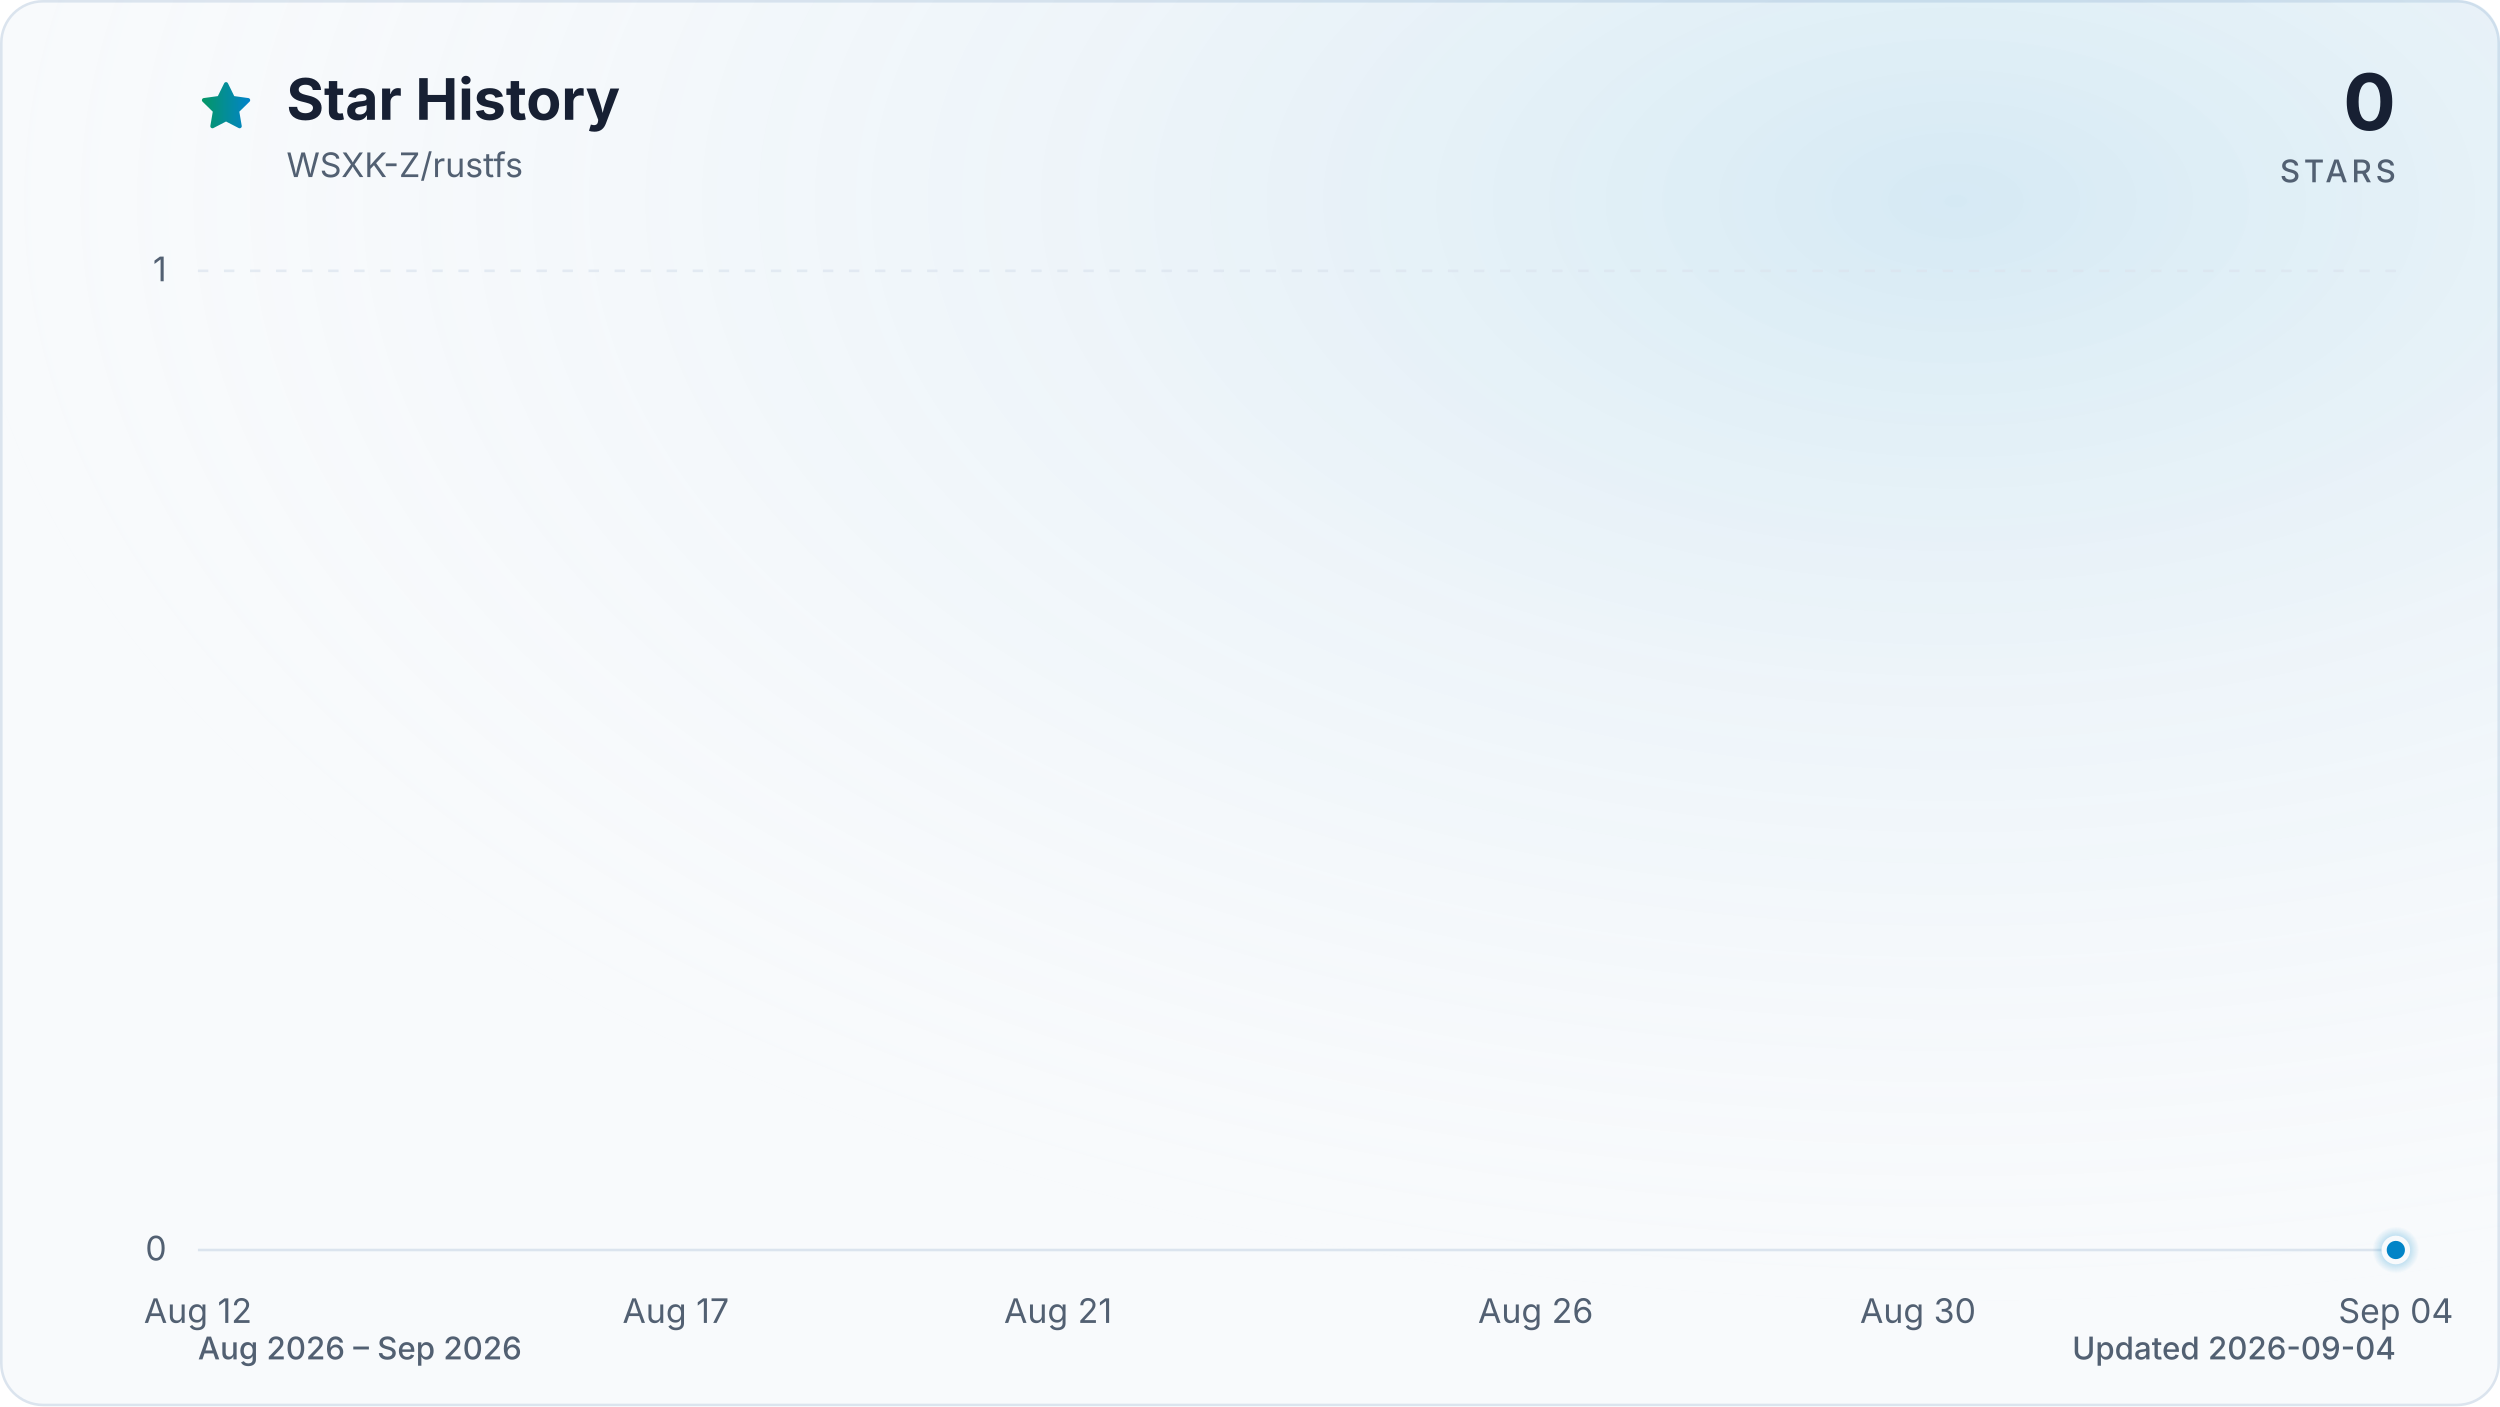
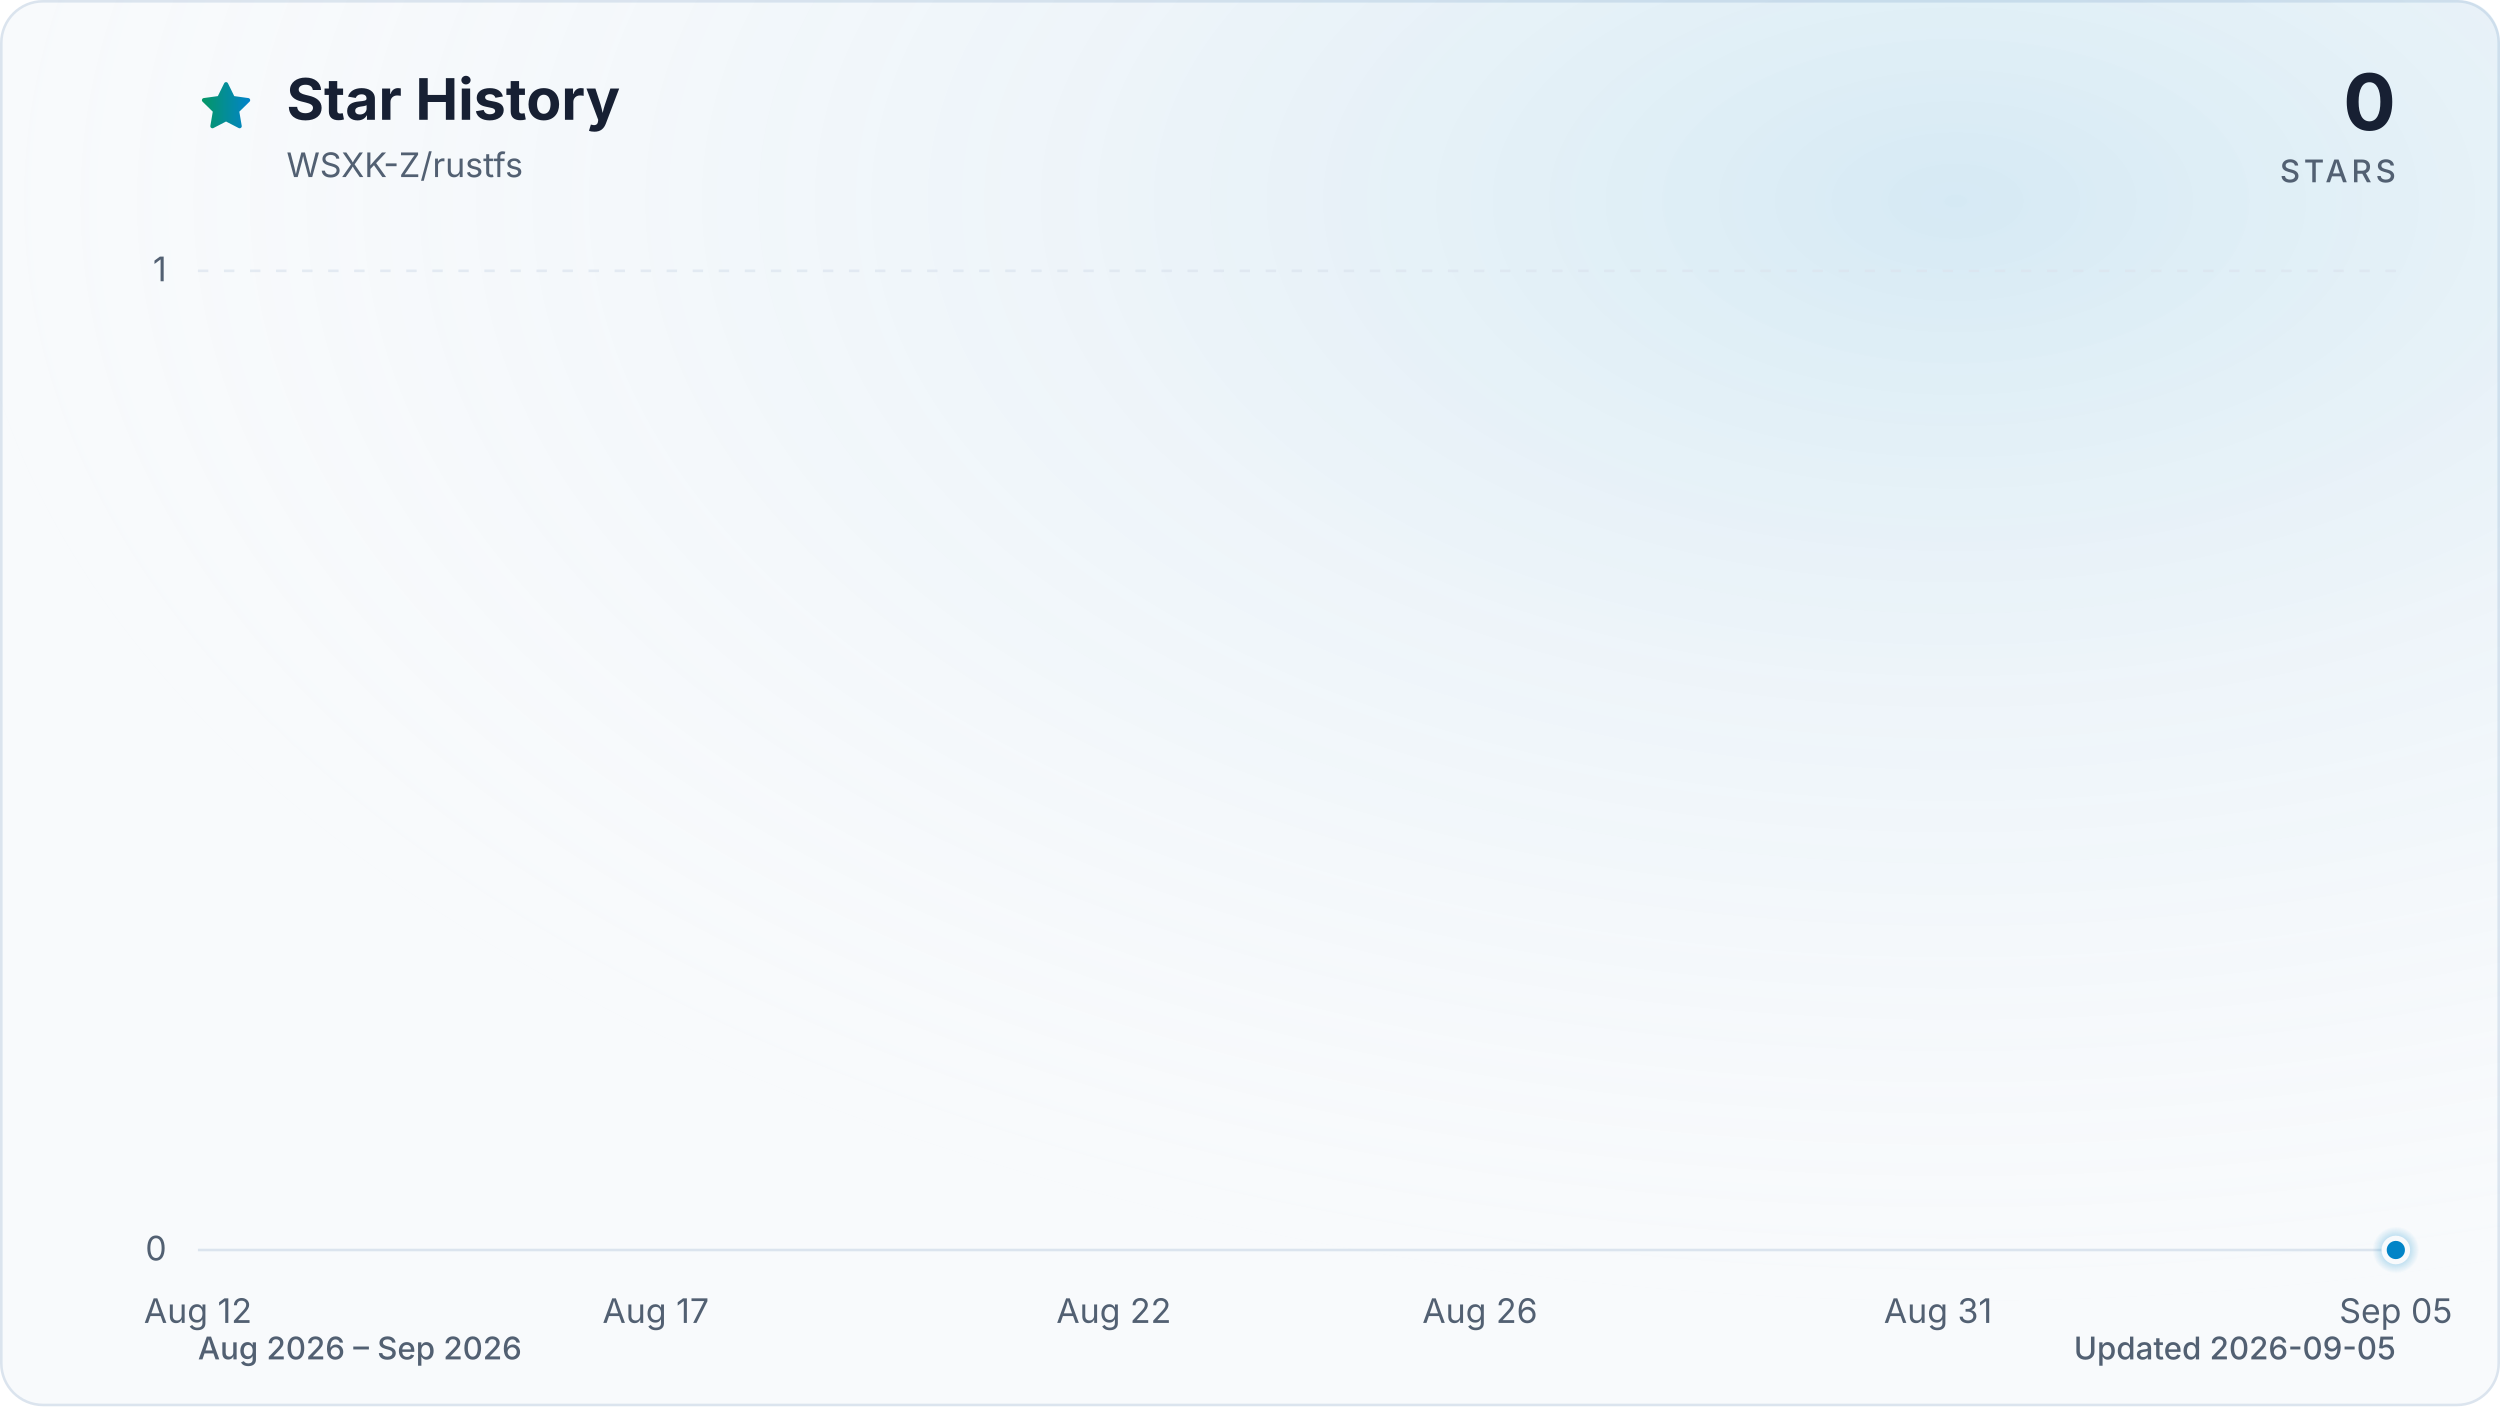
<svg xmlns="http://www.w3.org/2000/svg" viewBox="0 0 960 540" role="img" aria-labelledby="title description" data-style="gradient" data-variant="glow" data-animated="true">
  <defs>
    <linearGradient id="trend" x1="0" y1="0" x2="1" y2="0">
      <stop offset="0%" stop-color="#059669" />
      <stop offset="100%" stop-color="#0284c7" />
    </linearGradient>
    <linearGradient id="area" x1="0" y1="0" x2="0" y2="1">
      <stop offset="0%" stop-color="#059669" stop-opacity="0.30" />
      <stop offset="55%" stop-color="#0284c7" stop-opacity="0.10" />
      <stop offset="100%" stop-color="#0284c7" stop-opacity="0.01" />
    </linearGradient>
    <radialGradient id="marker-halo" cx="50%" cy="50%" r="50%">
      <stop offset="0%" stop-color="#0284c7" stop-opacity="0.55" />
      <stop offset="100%" stop-color="#0284c7" stop-opacity="0" />
    </radialGradient>
    <radialGradient id="surface-glow" cx="78%" cy="14%" r="80%">
      <stop offset="0%" stop-color="#0284c7" stop-opacity="0.14" />
      <stop offset="100%" stop-color="#f8fafc" stop-opacity="0" />
    </radialGradient>
    <filter id="trend-glow" x="-20%" y="-20%" width="140%" height="140%">
      <feGaussianBlur stdDeviation="7" />
    </filter>
  </defs>
  <style>
.trend-enter{transform-box:fill-box;transform-origin:center;animation:trend-enter 520ms cubic-bezier(0.16,1,0.3,1)}
.marker-enter{transform-box:fill-box;transform-origin:center;animation:marker-enter 320ms cubic-bezier(0.16,1,0.3,1) 200ms both}
.marker-pulse{transform-box:fill-box;transform-origin:center;animation:marker-pulse 2.6s ease-out infinite}
@keyframes trend-enter{from{opacity:.35;transform:translateY(10px)}to{opacity:1;transform:translateY(0)}}
@keyframes marker-enter{from{opacity:0;transform:scale(.4)}to{opacity:1;transform:scale(1)}}
@keyframes marker-pulse{0%{opacity:.5;transform:scale(.7)}70%,100%{opacity:0;transform:scale(2.1)}}
@media (prefers-reduced-motion:reduce){.trend-enter,.marker-enter,.marker-pulse{animation:none!important}}
@media (prefers-reduced-motion:reduce){.marker-pulse{opacity:0}}
</style>
  <rect x="0.5" y="0.5" width="959" height="539" fill="#f8fafc" stroke="#dbe4ee" stroke-width="1" rx="16" />
  <rect width="960" height="540" fill="url(#surface-glow)" rx="16" />
  <path d="M12 2.6l2.9 5.9 6.5.9-4.7 4.6 1.1 6.5-5.8-3-5.8 3 1.1-6.5-4.7-4.6 6.5-.9L12 2.6Z" transform="translate(76 30) scale(.9)" fill="url(#trend)" stroke="url(#trend)" stroke-width="1.8" stroke-linejoin="round" aria-hidden="true" />
  <text x="110" y="46" fill="#172033" font-family="ui-sans-serif, system-ui, -apple-system, BlinkMacSystemFont, 'Segoe UI', sans-serif" font-size="22" font-weight="700">Star History</text>
  <text x="110" y="68" fill="#526072" font-family="ui-sans-serif, system-ui, -apple-system, BlinkMacSystemFont, 'Segoe UI', sans-serif" font-size="13">WSXK-Z/rustfs</text>
  <text x="920" y="50" fill="#172033" font-family="ui-sans-serif, system-ui, -apple-system, BlinkMacSystemFont, 'Segoe UI', sans-serif" font-size="30" font-weight="700" text-anchor="end">0</text>
  <text x="920" y="70" fill="#526072" font-family="ui-sans-serif, system-ui, -apple-system, BlinkMacSystemFont, 'Segoe UI', sans-serif" font-size="12" font-weight="500" letter-spacing="1.5" text-anchor="end">STARS</text>
  <line x1="76" y1="480.0" x2="920" y2="480.0" stroke="#dbe4ee" stroke-width="1" stroke-dasharray="0" opacity="1" />
  <text x="64" y="484.0" fill="#526072" font-family="ui-sans-serif, system-ui, -apple-system, BlinkMacSystemFont, 'Segoe UI', sans-serif" font-size="13" text-anchor="end">0</text>
  <line x1="76" y1="104.0" x2="920" y2="104.0" stroke="#dbe4ee" stroke-width="1" stroke-dasharray="4 6" opacity="0.7" />
  <text x="64" y="108.0" fill="#526072" font-family="ui-sans-serif, system-ui, -apple-system, BlinkMacSystemFont, 'Segoe UI', sans-serif" font-size="13" text-anchor="end">1</text>
  <text x="76.0" y="508" fill="#526072" font-family="ui-sans-serif, system-ui, -apple-system, BlinkMacSystemFont, 'Segoe UI', sans-serif" font-size="13" text-anchor="middle">Aug 12</text>
-   <text x="259.5" y="508" fill="#526072" font-family="ui-sans-serif, system-ui, -apple-system, BlinkMacSystemFont, 'Segoe UI', sans-serif" font-size="13" text-anchor="middle">Aug 17</text>
-   <text x="406.3" y="508" fill="#526072" font-family="ui-sans-serif, system-ui, -apple-system, BlinkMacSystemFont, 'Segoe UI', sans-serif" font-size="13" text-anchor="middle">Aug 21</text>
-   <text x="589.7" y="508" fill="#526072" font-family="ui-sans-serif, system-ui, -apple-system, BlinkMacSystemFont, 'Segoe UI', sans-serif" font-size="13" text-anchor="middle">Aug 26</text>
-   <text x="736.5" y="508" fill="#526072" font-family="ui-sans-serif, system-ui, -apple-system, BlinkMacSystemFont, 'Segoe UI', sans-serif" font-size="13" text-anchor="middle">Aug 30</text>
-   <text x="920.0" y="508" fill="#526072" font-family="ui-sans-serif, system-ui, -apple-system, BlinkMacSystemFont, 'Segoe UI', sans-serif" font-size="13" text-anchor="middle">Sep 04</text>
+   <text x="251.8" y="508" fill="#526072" font-family="ui-sans-serif, system-ui, -apple-system, BlinkMacSystemFont, 'Segoe UI', sans-serif" font-size="13" text-anchor="middle">Aug 17</text>
+   <text x="427.7" y="508" fill="#526072" font-family="ui-sans-serif, system-ui, -apple-system, BlinkMacSystemFont, 'Segoe UI', sans-serif" font-size="13" text-anchor="middle">Aug 22</text>
+   <text x="568.3" y="508" fill="#526072" font-family="ui-sans-serif, system-ui, -apple-system, BlinkMacSystemFont, 'Segoe UI', sans-serif" font-size="13" text-anchor="middle">Aug 26</text>
+   <text x="744.2" y="508" fill="#526072" font-family="ui-sans-serif, system-ui, -apple-system, BlinkMacSystemFont, 'Segoe UI', sans-serif" font-size="13" text-anchor="middle">Aug 31</text>
+   <text x="920.0" y="508" fill="#526072" font-family="ui-sans-serif, system-ui, -apple-system, BlinkMacSystemFont, 'Segoe UI', sans-serif" font-size="13" text-anchor="middle">Sep 05</text>
  <g class="trend-enter">
-     <path d="M 76.0 480.0 C 88.2 480.0, 100.5 480.0, 112.7 480.0 C 124.9 480.0, 137.2 480.0, 149.4 480.0 C 161.6 480.0, 173.9 480.0, 186.1 480.0 C 198.3 480.0, 210.6 480.0, 222.8 480.0 C 235.0 480.0, 247.2 480.0, 259.5 480.0 C 271.7 480.0, 283.9 480.0, 296.2 480.0 C 308.4 480.0, 320.6 480.0, 332.9 480.0 C 345.1 480.0, 357.3 480.0, 369.6 480.0 C 381.8 480.0, 394.0 480.0, 406.3 480.0 C 418.5 480.0, 430.7 480.0, 443.0 480.0 C 455.2 480.0, 467.4 480.0, 479.7 480.0 C 491.9 480.0, 504.1 480.0, 516.3 480.0 C 528.6 480.0, 540.8 480.0, 553.0 480.0 C 565.3 480.0, 577.5 480.0, 589.7 480.0 C 602.0 480.0, 614.2 480.0, 626.4 480.0 C 638.7 480.0, 650.9 480.0, 663.1 480.0 C 675.4 480.0, 687.6 480.0, 699.8 480.0 C 712.1 480.0, 724.3 480.0, 736.5 480.0 C 748.8 480.0, 761.0 480.0, 773.2 480.0 C 785.4 480.0, 797.7 480.0, 809.9 480.0 C 822.1 480.0, 834.4 480.0, 846.6 480.0 C 858.8 480.0, 871.1 480.0, 883.3 480.0 C 895.5 480.0, 907.8 480.0, 920.0 480.0 L 920.0 480.0 L 76.0 480.0 Z" fill="url(#area)" />
-     <path d="M 76.0 480.0 C 88.2 480.0, 100.5 480.0, 112.7 480.0 C 124.9 480.0, 137.2 480.0, 149.4 480.0 C 161.6 480.0, 173.9 480.0, 186.1 480.0 C 198.3 480.0, 210.6 480.0, 222.8 480.0 C 235.0 480.0, 247.2 480.0, 259.5 480.0 C 271.7 480.0, 283.9 480.0, 296.2 480.0 C 308.4 480.0, 320.6 480.0, 332.9 480.0 C 345.1 480.0, 357.3 480.0, 369.6 480.0 C 381.8 480.0, 394.0 480.0, 406.3 480.0 C 418.5 480.0, 430.7 480.0, 443.0 480.0 C 455.2 480.0, 467.4 480.0, 479.7 480.0 C 491.9 480.0, 504.1 480.0, 516.3 480.0 C 528.6 480.0, 540.8 480.0, 553.0 480.0 C 565.3 480.0, 577.5 480.0, 589.7 480.0 C 602.0 480.0, 614.2 480.0, 626.4 480.0 C 638.7 480.0, 650.9 480.0, 663.1 480.0 C 675.4 480.0, 687.6 480.0, 699.8 480.0 C 712.1 480.0, 724.3 480.0, 736.5 480.0 C 748.8 480.0, 761.0 480.0, 773.2 480.0 C 785.4 480.0, 797.7 480.0, 809.9 480.0 C 822.1 480.0, 834.4 480.0, 846.6 480.0 C 858.8 480.0, 871.1 480.0, 883.3 480.0 C 895.5 480.0, 907.8 480.0, 920.0 480.0" fill="none" stroke="url(#trend)" stroke-width="12" stroke-linecap="round" stroke-linejoin="round" opacity="0.16" filter="url(#trend-glow)" />
-     <path d="M 76.0 480.0 C 88.2 480.0, 100.5 480.0, 112.7 480.0 C 124.9 480.0, 137.2 480.0, 149.4 480.0 C 161.6 480.0, 173.9 480.0, 186.1 480.0 C 198.3 480.0, 210.6 480.0, 222.8 480.0 C 235.0 480.0, 247.2 480.0, 259.5 480.0 C 271.7 480.0, 283.9 480.0, 296.2 480.0 C 308.4 480.0, 320.6 480.0, 332.9 480.0 C 345.1 480.0, 357.3 480.0, 369.6 480.0 C 381.8 480.0, 394.0 480.0, 406.3 480.0 C 418.5 480.0, 430.7 480.0, 443.0 480.0 C 455.2 480.0, 467.4 480.0, 479.7 480.0 C 491.9 480.0, 504.1 480.0, 516.3 480.0 C 528.6 480.0, 540.8 480.0, 553.0 480.0 C 565.3 480.0, 577.5 480.0, 589.7 480.0 C 602.0 480.0, 614.2 480.0, 626.4 480.0 C 638.7 480.0, 650.9 480.0, 663.1 480.0 C 675.4 480.0, 687.6 480.0, 699.8 480.0 C 712.1 480.0, 724.3 480.0, 736.5 480.0 C 748.8 480.0, 761.0 480.0, 773.2 480.0 C 785.4 480.0, 797.7 480.0, 809.9 480.0 C 822.1 480.0, 834.4 480.0, 846.6 480.0 C 858.8 480.0, 871.1 480.0, 883.3 480.0 C 895.5 480.0, 907.8 480.0, 920.0 480.0" fill="none" stroke="url(#trend)" stroke-width="3" stroke-linecap="round" stroke-linejoin="round" />
+     <path d="M 76.0 480.0 C 87.7 480.0, 99.4 480.0, 111.2 480.0 C 122.9 480.0, 134.6 480.0, 146.3 480.0 C 158.1 480.0, 169.8 480.0, 181.5 480.0 C 193.2 480.0, 204.9 480.0, 216.7 480.0 C 228.4 480.0, 240.1 480.0, 251.8 480.0 C 263.6 480.0, 275.3 480.0, 287.0 480.0 C 298.7 480.0, 310.4 480.0, 322.2 480.0 C 333.9 480.0, 345.6 480.0, 357.3 480.0 C 369.1 480.0, 380.8 480.0, 392.5 480.0 C 404.2 480.0, 415.9 480.0, 427.7 480.0 C 439.4 480.0, 451.1 480.0, 462.8 480.0 C 474.6 480.0, 486.3 480.0, 498.0 480.0 C 509.7 480.0, 521.4 480.0, 533.2 480.0 C 544.9 480.0, 556.6 480.0, 568.3 480.0 C 580.1 480.0, 591.8 480.0, 603.5 480.0 C 615.2 480.0, 626.9 480.0, 638.7 480.0 C 650.4 480.0, 662.1 480.0, 673.8 480.0 C 685.6 480.0, 697.3 480.0, 709.0 480.0 C 720.7 480.0, 732.4 480.0, 744.2 480.0 C 755.9 480.0, 767.6 480.0, 779.3 480.0 C 791.1 480.0, 802.8 480.0, 814.5 480.0 C 826.2 480.0, 837.9 480.0, 849.7 480.0 C 861.4 480.0, 873.1 480.0, 884.8 480.0 C 896.6 480.0, 908.3 480.0, 920.0 480.0 L 920.0 480.0 L 76.0 480.0 Z" fill="url(#area)" />
+     <path d="M 76.0 480.0 C 87.7 480.0, 99.4 480.0, 111.2 480.0 C 122.9 480.0, 134.6 480.0, 146.3 480.0 C 158.1 480.0, 169.8 480.0, 181.5 480.0 C 193.2 480.0, 204.9 480.0, 216.7 480.0 C 228.4 480.0, 240.1 480.0, 251.8 480.0 C 263.6 480.0, 275.3 480.0, 287.0 480.0 C 298.7 480.0, 310.4 480.0, 322.2 480.0 C 333.9 480.0, 345.6 480.0, 357.3 480.0 C 369.1 480.0, 380.8 480.0, 392.5 480.0 C 404.2 480.0, 415.9 480.0, 427.7 480.0 C 439.4 480.0, 451.1 480.0, 462.8 480.0 C 474.6 480.0, 486.3 480.0, 498.0 480.0 C 509.7 480.0, 521.4 480.0, 533.2 480.0 C 544.9 480.0, 556.6 480.0, 568.3 480.0 C 580.1 480.0, 591.8 480.0, 603.5 480.0 C 615.2 480.0, 626.9 480.0, 638.7 480.0 C 650.4 480.0, 662.1 480.0, 673.8 480.0 C 685.6 480.0, 697.3 480.0, 709.0 480.0 C 720.7 480.0, 732.4 480.0, 744.2 480.0 C 755.9 480.0, 767.6 480.0, 779.3 480.0 C 791.1 480.0, 802.8 480.0, 814.5 480.0 C 826.2 480.0, 837.9 480.0, 849.7 480.0 C 861.4 480.0, 873.1 480.0, 884.8 480.0 C 896.6 480.0, 908.3 480.0, 920.0 480.0" fill="none" stroke="url(#trend)" stroke-width="12" stroke-linecap="round" stroke-linejoin="round" opacity="0.16" filter="url(#trend-glow)" />
+     <path d="M 76.0 480.0 C 87.7 480.0, 99.4 480.0, 111.2 480.0 C 122.9 480.0, 134.6 480.0, 146.3 480.0 C 158.1 480.0, 169.8 480.0, 181.5 480.0 C 193.2 480.0, 204.9 480.0, 216.7 480.0 C 228.4 480.0, 240.1 480.0, 251.8 480.0 C 263.6 480.0, 275.3 480.0, 287.0 480.0 C 298.7 480.0, 310.4 480.0, 322.2 480.0 C 333.9 480.0, 345.6 480.0, 357.3 480.0 C 369.1 480.0, 380.8 480.0, 392.5 480.0 C 404.2 480.0, 415.9 480.0, 427.7 480.0 C 439.4 480.0, 451.1 480.0, 462.8 480.0 C 474.6 480.0, 486.3 480.0, 498.0 480.0 C 509.7 480.0, 521.4 480.0, 533.2 480.0 C 544.9 480.0, 556.6 480.0, 568.3 480.0 C 580.1 480.0, 591.8 480.0, 603.5 480.0 C 615.2 480.0, 626.9 480.0, 638.7 480.0 C 650.4 480.0, 662.1 480.0, 673.8 480.0 C 685.6 480.0, 697.3 480.0, 709.0 480.0 C 720.7 480.0, 732.4 480.0, 744.2 480.0 C 755.9 480.0, 767.6 480.0, 779.3 480.0 C 791.1 480.0, 802.8 480.0, 814.5 480.0 C 826.2 480.0, 837.9 480.0, 849.7 480.0 C 861.4 480.0, 873.1 480.0, 884.8 480.0 C 896.6 480.0, 908.3 480.0, 920.0 480.0" fill="none" stroke="url(#trend)" stroke-width="3" stroke-linecap="round" stroke-linejoin="round" />
  </g>
  <g class="marker-enter">
    <circle class="marker-pulse" cx="920.0" cy="480.0" r="9" fill="url(#marker-halo)" />
    <circle cx="920.0" cy="480.0" r="4.5" fill="#0284c7" stroke="#f8fafc" stroke-width="2" />
  </g>
  <text x="76" y="522" fill="#526072" font-family="ui-sans-serif, system-ui, -apple-system, BlinkMacSystemFont, 'Segoe UI', sans-serif" font-size="12" font-weight="500">Aug 2026 – Sep 2026</text>
-   <text x="920" y="522" fill="#526072" font-family="ui-sans-serif, system-ui, -apple-system, BlinkMacSystemFont, 'Segoe UI', sans-serif" font-size="12" font-weight="500" text-anchor="end">Updated 2026-09-04</text>
+   <text x="920" y="522" fill="#526072" font-family="ui-sans-serif, system-ui, -apple-system, BlinkMacSystemFont, 'Segoe UI', sans-serif" font-size="12" font-weight="500" text-anchor="end">Updated 2026-09-05</text>
</svg>
